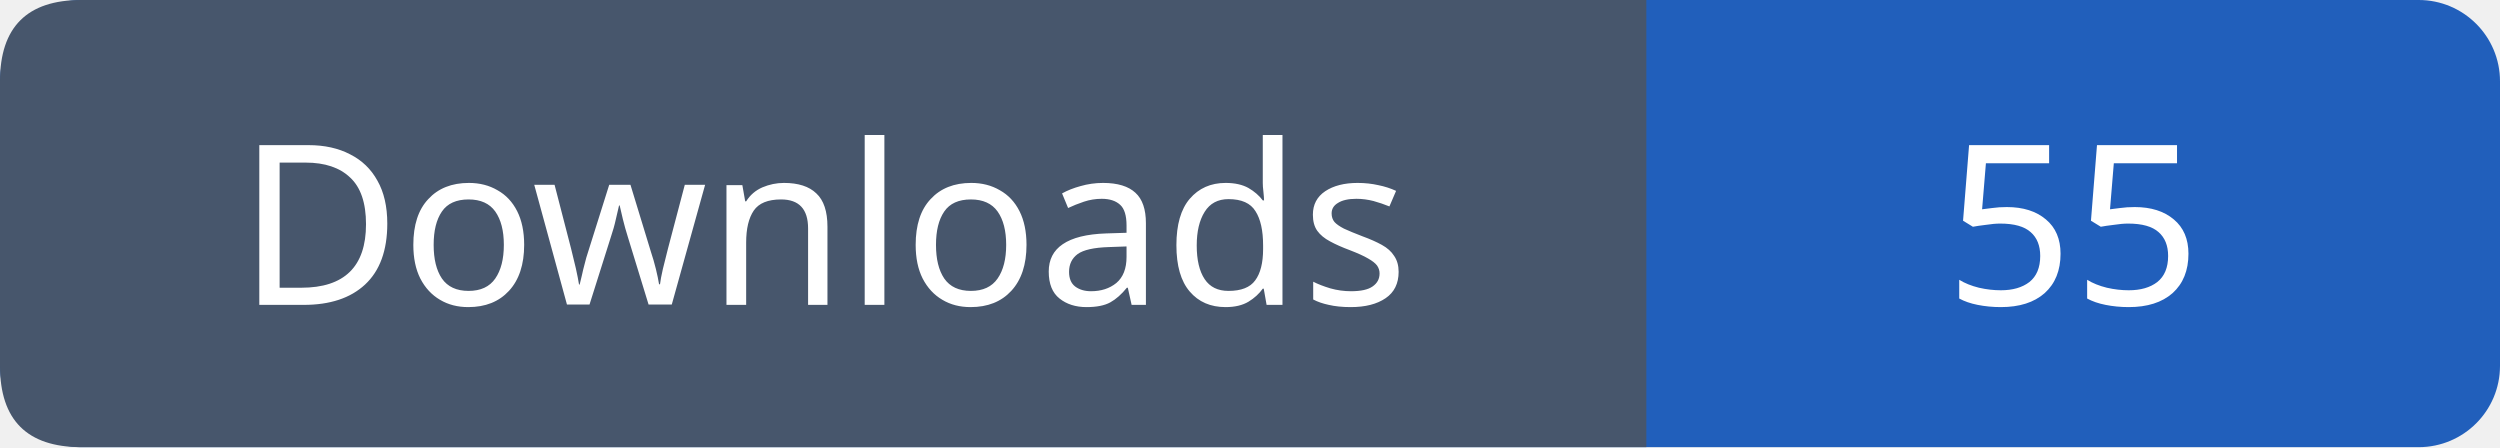
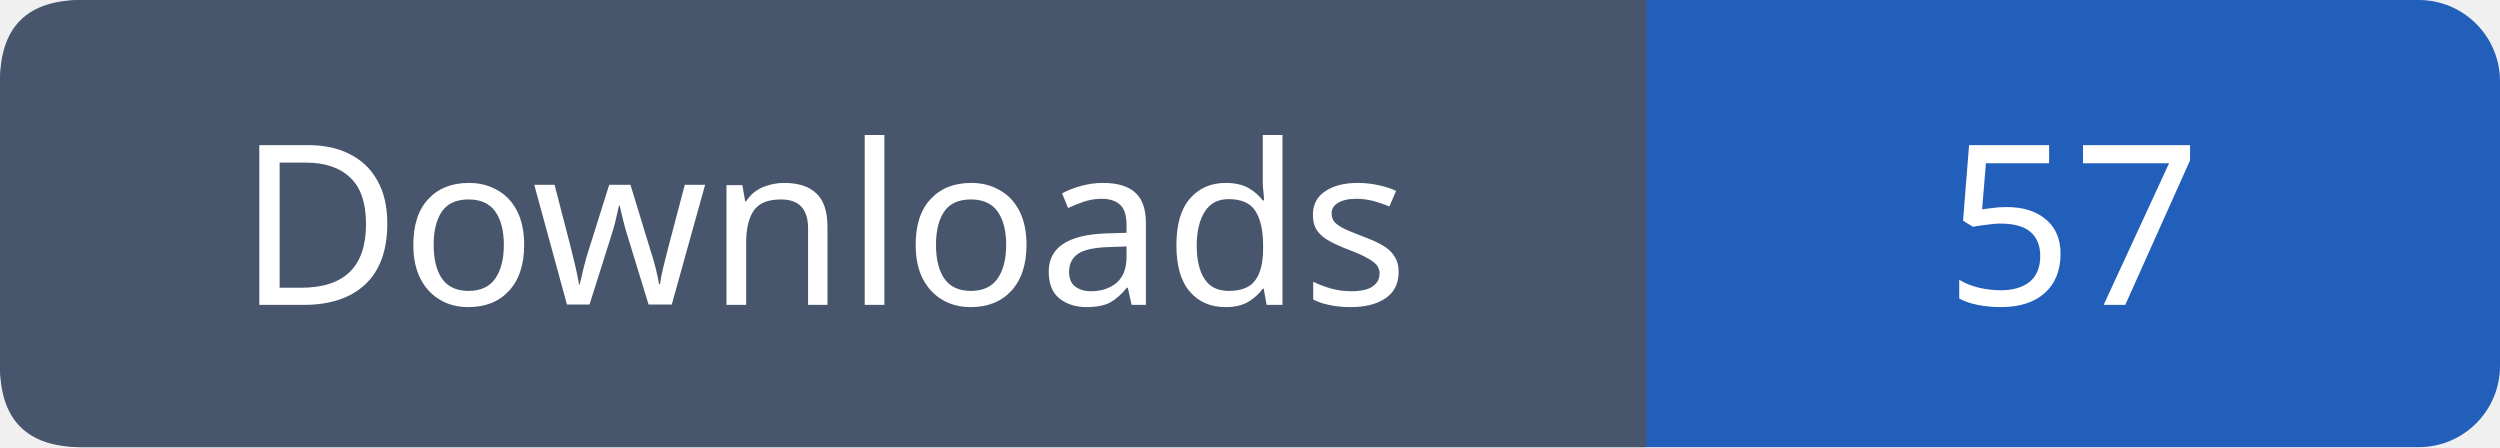
- <svg xmlns="http://www.w3.org/2000/svg" width="123" height="22" role="img" aria-label="Downloads: 55">
+ <svg xmlns="http://www.w3.org/2000/svg" width="123" height="22" role="img" aria-label="Downloads: 57">
  <rect width="123" height="22" rx="4" fill="#215fbb" />
  <path fill="#47566c" d="M4 0h77v22H4q-4 0-4-4V4q0-4 4-4" />
  <g font-family="Verdana,sans-serif" font-size="11" fill="white" text-anchor="middle">
    <text x="40.5" y="15">Downloads</text>
-     <text x="102.0" y="15">55</text>
+     <text x="102.0" y="15">57</text>
  </g>
</svg>
